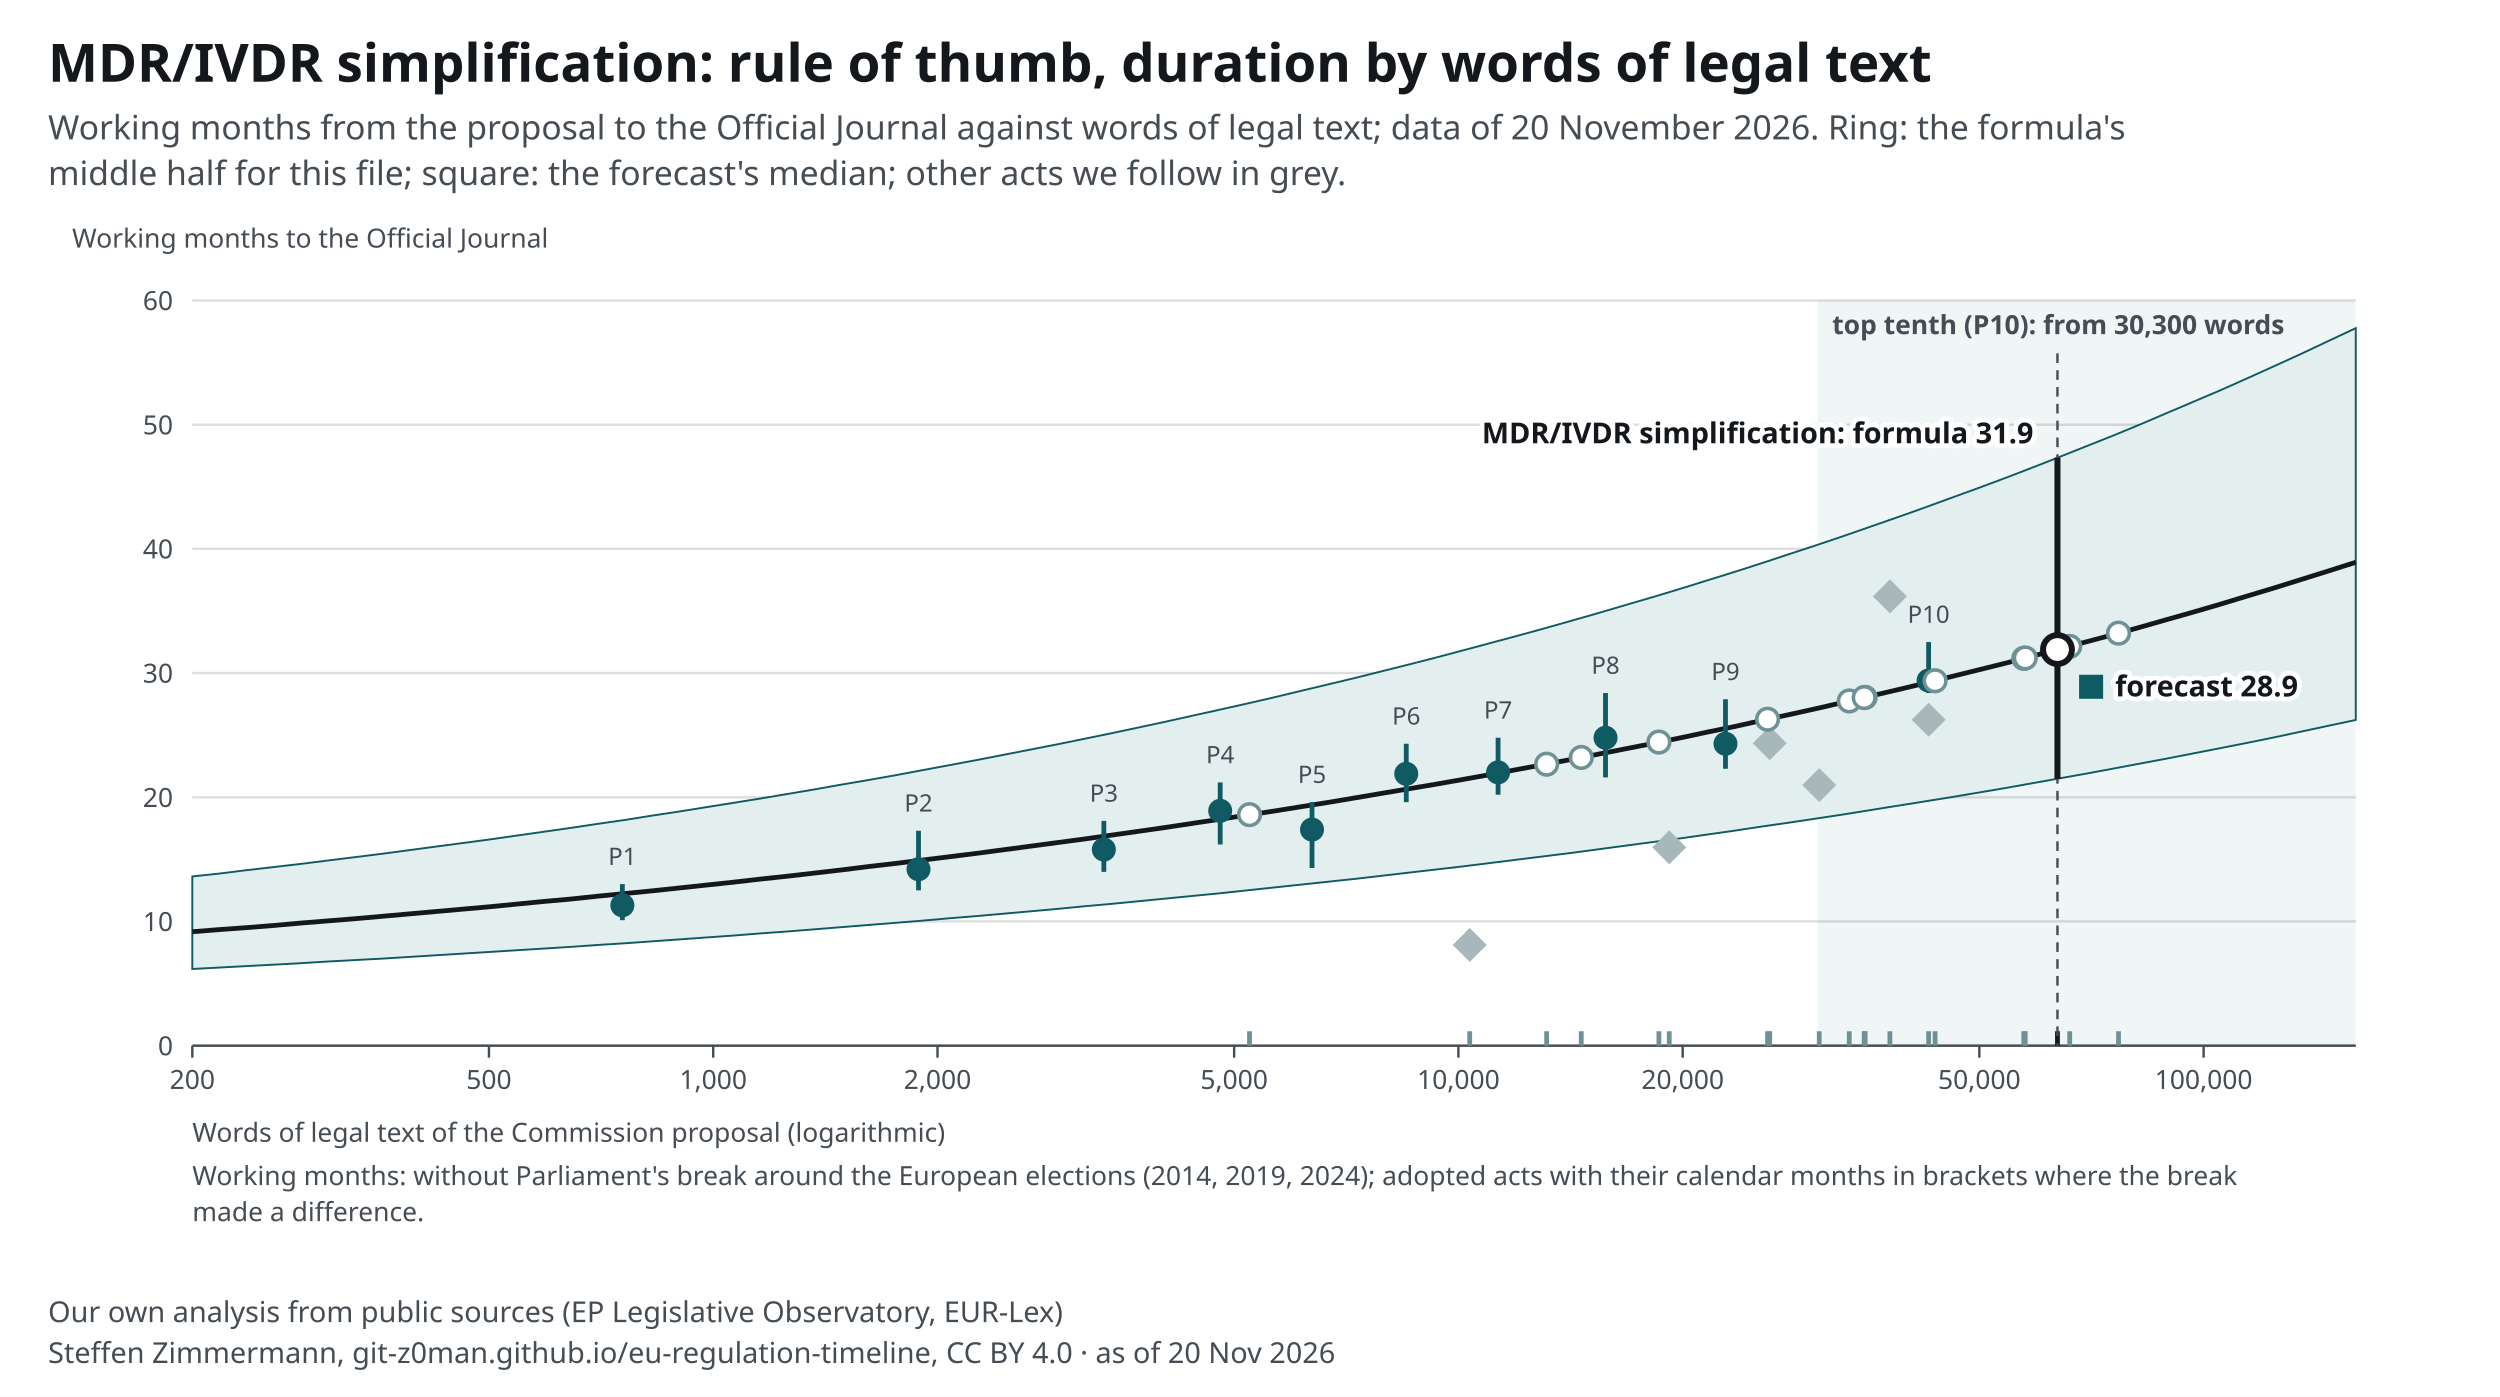
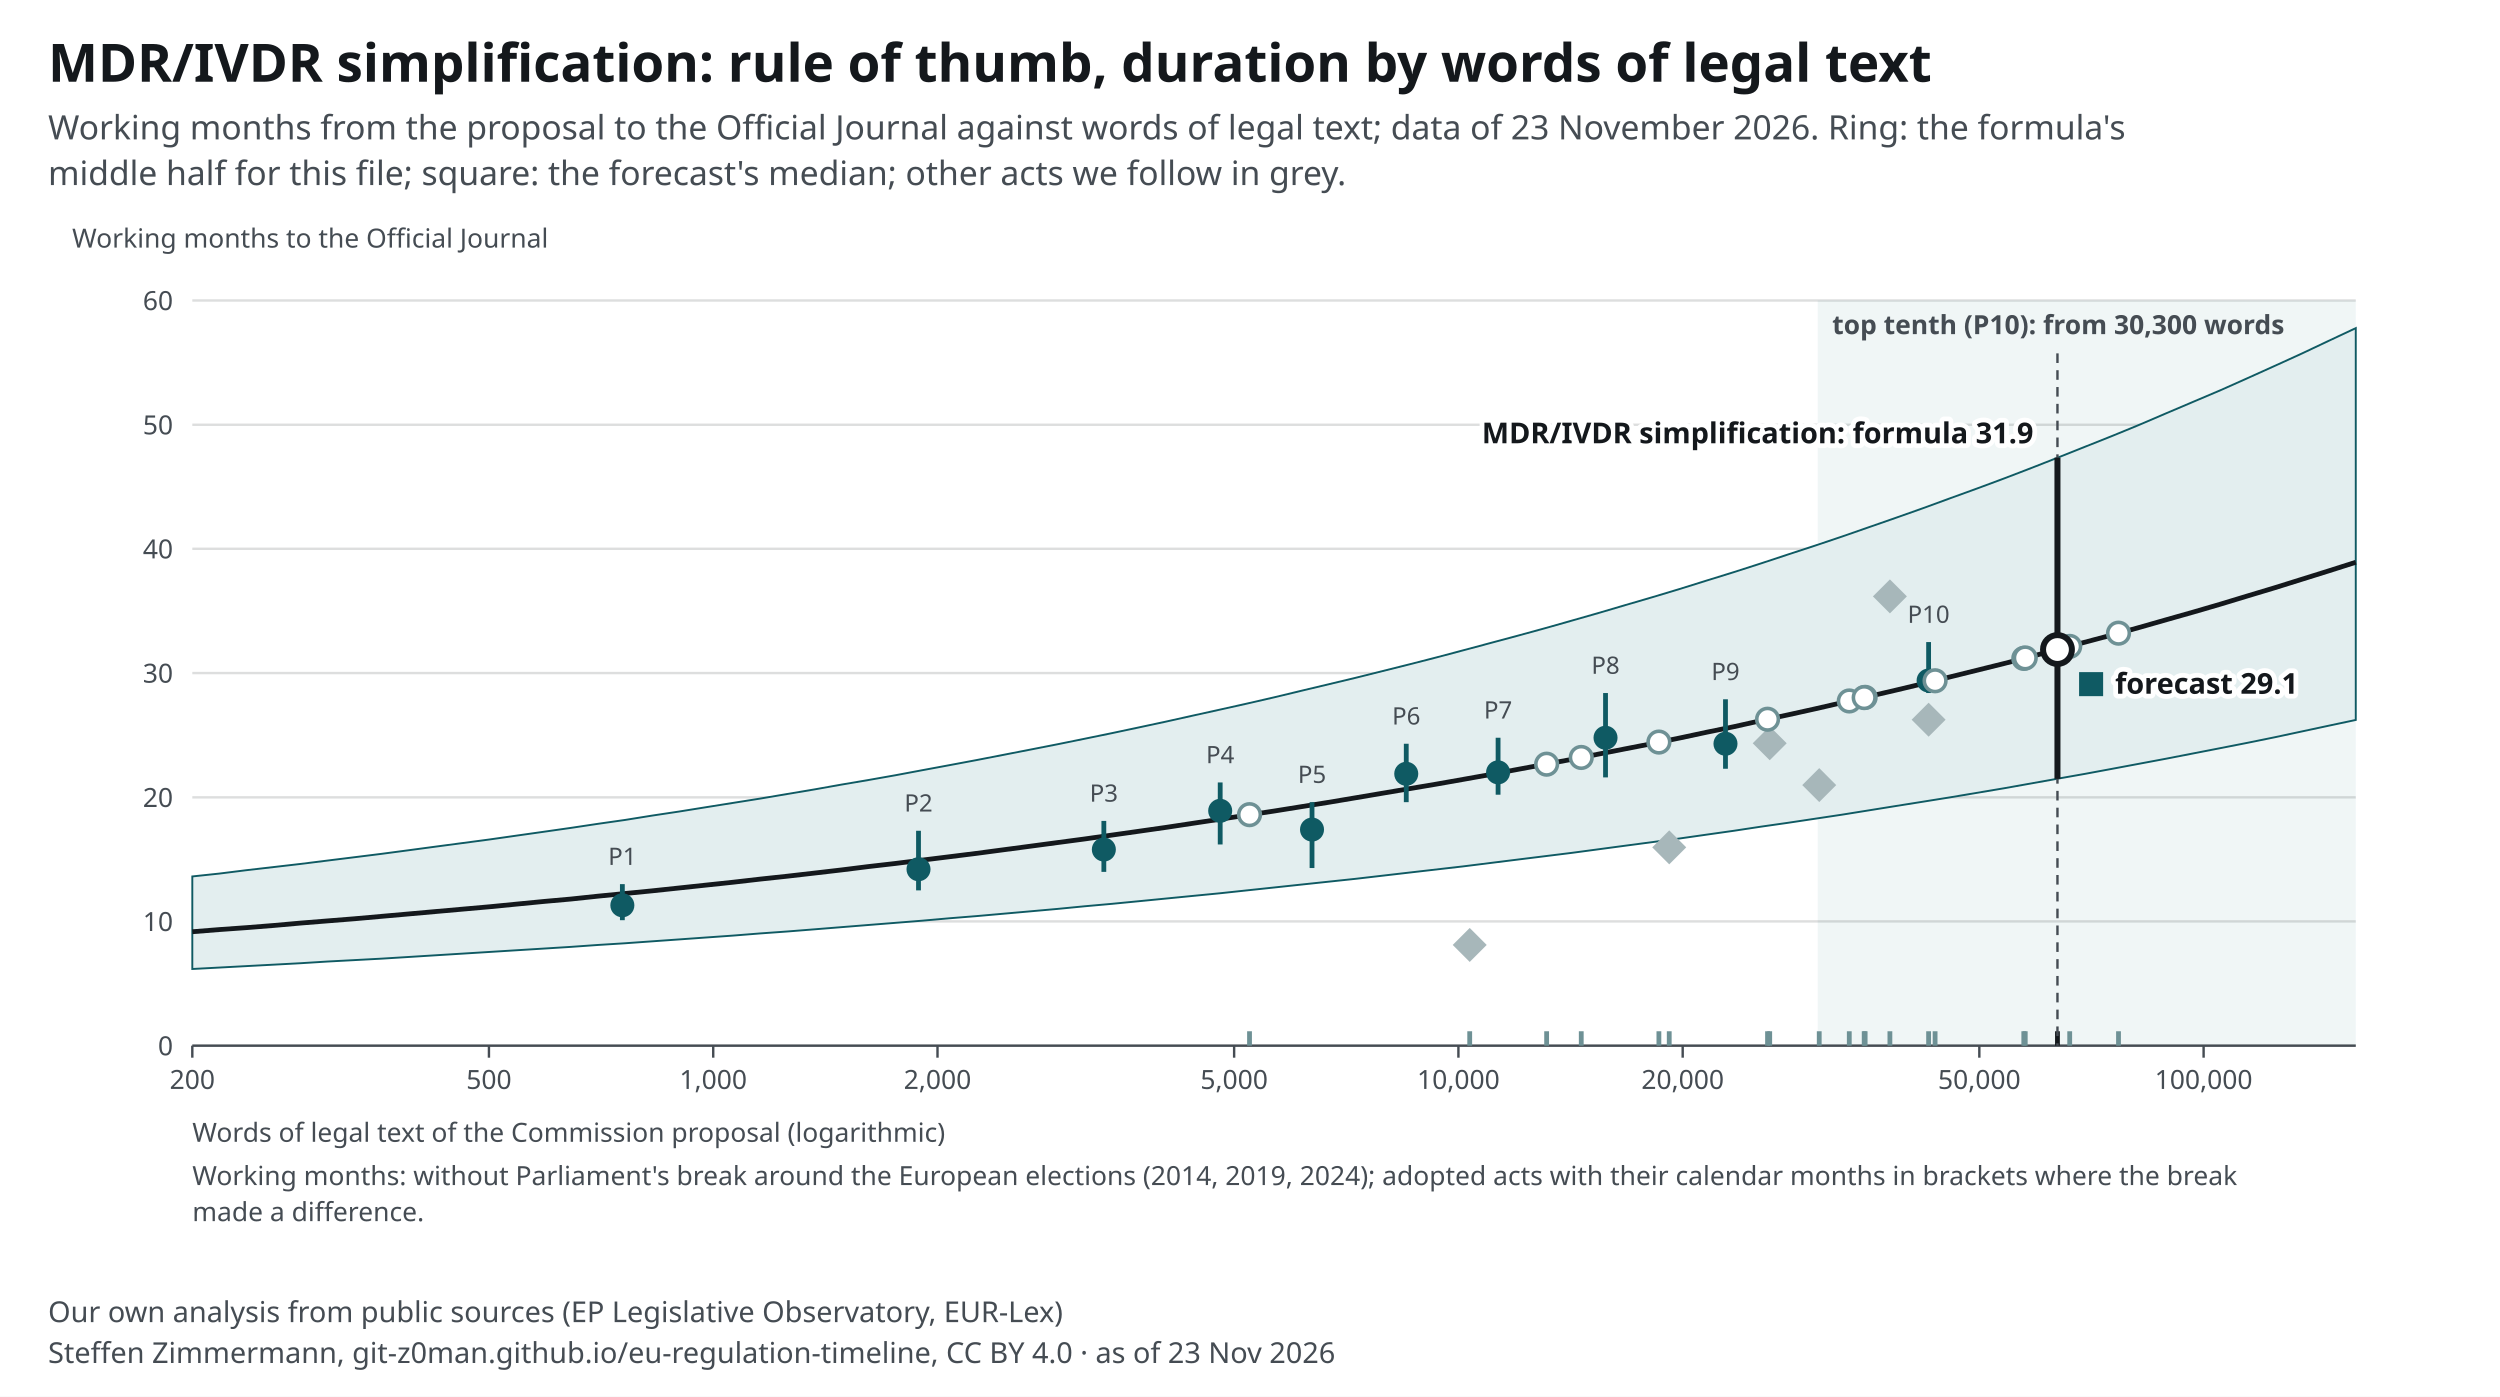
<svg xmlns="http://www.w3.org/2000/svg" width="1040" height="581" viewBox="0 0 1040 581" font-family="&quot;Source Sans 3&quot;, system-ui, -apple-system, Segoe UI, Roboto, Arial, sans-serif" font-size="13">
  <style>text{font-family:"Source Sans 3",system-ui,sans-serif}.ink,.inkf{fill:#14181c}.mu{fill:#454c53}.gr{stroke:#14181c24}.ax{stroke:#454c53}.acc{fill:#0f5a63}.accs{stroke:#0f5a63}.grey{fill:#a7b7ba}.greys{stroke:#6e9195}.tint{fill:#e3eeef}.sheet{fill:#fff}.inks{stroke:#14181c}.ink2s{stroke:#454c53}.ink2f{fill:#454c53}.hol{fill:#fff;stroke:#14181c}.holq{fill:#fff;stroke:#6e9195}.halo{paint-order:stroke;stroke:#fff;stroke-width:4px;stroke-linejoin:round}.hit .bg{fill:transparent}[hidden]{display:none}</style>
  <rect width="1040" height="581" fill="#fff" />
  <text x="20" y="34" font-size="22" font-weight="700" class="ink">MDR/IVDR simplification: rule of thumb, duration by words of legal text</text>
-   <text x="20" y="58" font-size="14" class="mu">Working months from the proposal to the Official Journal against words of legal text; data of 20 November 2026. Ring: the formula's</text>
+   <text x="20" y="58" font-size="14" class="mu">Working months from the proposal to the Official Journal against words of legal text; data of 23 November 2026. Ring: the formula's</text>
  <text x="20" y="77" font-size="14" class="mu">middle half for this file; square: the forecast's median; other acts we follow in grey.</text>
  <g transform="translate(20,91)">
    <rect x="736.2" y="34" width="223.8" height="310" class="tint" opacity=".55" />
    <text x="742.2" y="48.0" font-size="11" text-anchor="start" class="mu" font-weight="600">top tenth (P10): from 30,300 words</text>
    <line x1="60" y1="344.0" x2="960" y2="344.0" class="gr" />
    <text x="52.0" y="348.0" font-size="11" text-anchor="end" class="mu">0</text>
    <line x1="60" y1="292.3" x2="960" y2="292.3" class="gr" />
    <text x="52.0" y="296.3" font-size="11" text-anchor="end" class="mu">10</text>
    <line x1="60" y1="240.7" x2="960" y2="240.7" class="gr" />
    <text x="52.0" y="244.7" font-size="11" text-anchor="end" class="mu">20</text>
    <line x1="60" y1="189.0" x2="960" y2="189.0" class="gr" />
    <text x="52.0" y="193.0" font-size="11" text-anchor="end" class="mu">30</text>
    <line x1="60" y1="137.3" x2="960" y2="137.3" class="gr" />
    <text x="52.0" y="141.3" font-size="11" text-anchor="end" class="mu">40</text>
    <line x1="60" y1="85.7" x2="960" y2="85.7" class="gr" />
    <text x="52.0" y="89.7" font-size="11" text-anchor="end" class="mu">50</text>
    <line x1="60" y1="34.0" x2="960" y2="34.0" class="gr" />
    <text x="52.0" y="38.0" font-size="11" text-anchor="end" class="mu">60</text>
    <line x1="60.0" y1="344" x2="60.0" y2="349" class="ax" />
    <text x="60.0" y="362.0" font-size="11" text-anchor="middle" class="mu">200</text>
    <line x1="183.4" y1="344" x2="183.4" y2="349" class="ax" />
    <text x="183.4" y="362.0" font-size="11" text-anchor="middle" class="mu">500</text>
    <line x1="276.7" y1="344" x2="276.7" y2="349" class="ax" />
    <text x="276.7" y="362.0" font-size="11" text-anchor="middle" class="mu">1,000</text>
    <line x1="370.0" y1="344" x2="370.0" y2="349" class="ax" />
    <text x="370.0" y="362.0" font-size="11" text-anchor="middle" class="mu">2,000</text>
    <line x1="493.4" y1="344" x2="493.4" y2="349" class="ax" />
    <text x="493.4" y="362.0" font-size="11" text-anchor="middle" class="mu">5,000</text>
    <line x1="586.7" y1="344" x2="586.7" y2="349" class="ax" />
    <text x="586.7" y="362.0" font-size="11" text-anchor="middle" class="mu">10,000</text>
    <line x1="680.0" y1="344" x2="680.0" y2="349" class="ax" />
    <text x="680.0" y="362.0" font-size="11" text-anchor="middle" class="mu">20,000</text>
    <line x1="803.4" y1="344" x2="803.4" y2="349" class="ax" />
    <text x="803.4" y="362.0" font-size="11" text-anchor="middle" class="mu">50,000</text>
    <line x1="896.7" y1="344" x2="896.7" y2="349" class="ax" />
    <text x="896.7" y="362.0" font-size="11" text-anchor="middle" class="mu">100,000</text>
    <line x1="60" y1="344" x2="960" y2="344" class="ax" />
    <path d="M60.0 273.6 L71.3 272.4 L82.5 271.0 L93.8 269.7 L105.0 268.4 L116.2 267.0 L127.5 265.6 L138.7 264.2 L150.0 262.7 L161.2 261.2 L172.5 259.7 L183.8 258.2 L195.0 256.6 L206.3 255.0 L217.5 253.4 L228.8 251.7 L240.0 250.1 L251.2 248.3 L262.5 246.6 L273.7 244.8 L285.0 243.0 L296.3 241.2 L307.5 239.3 L318.8 237.4 L330.0 235.4 L341.2 233.5 L352.5 231.5 L363.7 229.4 L375.0 227.3 L386.2 225.2 L397.5 223.0 L408.8 220.8 L420.0 218.6 L431.3 216.3 L442.5 214.0 L453.8 211.6 L465.0 209.2 L476.2 206.7 L487.5 204.2 L498.7 201.7 L510.0 199.1 L521.2 196.4 L532.5 193.7 L543.8 191.0 L555.0 188.2 L566.2 185.4 L577.5 182.5 L588.8 179.5 L600.0 176.5 L611.2 173.5 L622.5 170.4 L633.8 167.2 L645.0 164.0 L656.2 160.7 L667.5 157.4 L678.8 154.0 L690.0 150.5 L701.3 147.0 L712.5 143.4 L723.7 139.7 L735.0 136.0 L746.3 132.2 L757.5 128.3 L768.7 124.4 L780.0 120.4 L791.2 116.3 L802.5 112.2 L813.8 108.0 L825.0 103.7 L836.2 99.3 L847.5 94.8 L858.8 90.3 L870.0 85.7 L881.2 80.9 L892.5 76.1 L903.8 71.3 L915.0 66.3 L926.3 61.2 L937.5 56.1 L948.7 50.8 L960.0 45.5 L960.0 208.5 L948.7 210.9 L937.5 213.3 L926.3 215.7 L915.0 218.0 L903.8 220.2 L892.5 222.4 L881.2 224.6 L870.0 226.7 L858.8 228.8 L847.5 230.9 L836.2 232.9 L825.0 234.9 L813.8 236.9 L802.5 238.8 L791.2 240.7 L780.0 242.5 L768.7 244.3 L757.5 246.1 L746.3 247.9 L735.0 249.6 L723.7 251.3 L712.5 252.9 L701.3 254.6 L690.0 256.2 L678.8 257.8 L667.5 259.3 L656.2 260.8 L645.0 262.3 L633.8 263.8 L622.5 265.2 L611.2 266.6 L600.0 268.0 L588.8 269.4 L577.5 270.7 L566.2 272.0 L555.0 273.3 L543.8 274.6 L532.5 275.8 L521.2 277.0 L510.0 278.2 L498.7 279.4 L487.5 280.6 L476.2 281.7 L465.0 282.8 L453.8 283.9 L442.5 285.0 L431.3 286.0 L420.0 287.1 L408.8 288.1 L397.5 289.1 L386.2 290.1 L375.0 291.0 L363.7 292.0 L352.5 292.9 L341.2 293.8 L330.0 294.7 L318.8 295.6 L307.5 296.5 L296.3 297.3 L285.0 298.2 L273.7 299.0 L262.5 299.8 L251.2 300.6 L240.0 301.4 L228.8 302.1 L217.5 302.9 L206.3 303.6 L195.0 304.3 L183.8 305.0 L172.5 305.7 L161.2 306.4 L150.0 307.1 L138.7 307.8 L127.5 308.4 L116.2 309.0 L105.0 309.7 L93.8 310.3 L82.5 310.9 L71.3 311.5 L60.0 312.1 Z" class="tint accs" stroke-width=".8" />
    <polyline fill="none" class="inks" stroke-width="2" points="60.0,296.6 71.3,295.7 82.5,294.9 93.8,294.0 105.0,293.0 116.2,292.1 127.5,291.2 138.7,290.2 150.0,289.2 161.2,288.2 172.5,287.2 183.8,286.2 195.0,285.1 206.3,284.0 217.5,283.0 228.8,281.8 240.0,280.7 251.2,279.6 262.5,278.4 273.7,277.2 285.0,276.0 296.3,274.7 307.5,273.5 318.8,272.2 330.0,270.9 341.2,269.5 352.5,268.2 363.7,266.8 375.0,265.4 386.2,264.0 397.5,262.5 408.8,261.0 420.0,259.5 431.3,258.0 442.5,256.4 453.8,254.8 465.0,253.2 476.2,251.5 487.5,249.8 498.7,248.1 510.0,246.4 521.2,244.6 532.5,242.8 543.8,240.9 555.0,239.0 566.2,237.1 577.5,235.2 588.8,233.2 600.0,231.2 611.2,229.1 622.5,227.0 633.8,224.9 645.0,222.7 656.2,220.5 667.5,218.3 678.8,216.0 690.0,213.6 701.3,211.3 712.5,208.8 723.7,206.4 735.0,203.9 746.3,201.3 757.5,198.7 768.7,196.1 780.0,193.4 791.2,190.6 802.5,187.8 813.8,185.0 825.0,182.1 836.2,179.1 847.5,176.1 858.8,173.1 870.0,170.0 881.2,166.8 892.5,163.6 903.8,160.3 915.0,156.9 926.3,153.5 937.5,150.0 948.7,146.5 960.0,142.9" />
    <line x1="238.9" y1="291.8" x2="238.9" y2="276.8" class="accs" stroke-width="2" />
    <circle cx="238.9" cy="285.6" r="5" class="acc" />
    <text x="238.9" y="268.8" font-size="10" text-anchor="middle" class="mu">P1</text>
    <line x1="362.1" y1="279.4" x2="362.1" y2="254.6" class="accs" stroke-width="2" />
    <circle cx="362.1" cy="270.6" r="5" class="acc" />
    <text x="362.1" y="246.6" font-size="10" text-anchor="middle" class="mu">P2</text>
    <line x1="439.2" y1="271.7" x2="439.2" y2="250.5" class="accs" stroke-width="2" />
    <circle cx="439.2" cy="262.4" r="5" class="acc" />
    <text x="439.2" y="242.5" font-size="10" text-anchor="middle" class="mu">P3</text>
    <line x1="487.6" y1="260.3" x2="487.6" y2="234.5" class="accs" stroke-width="2" />
    <circle cx="487.6" cy="246.3" r="5" class="acc" />
    <text x="487.6" y="226.5" font-size="10" text-anchor="middle" class="mu">P4</text>
    <line x1="525.8" y1="270.1" x2="525.8" y2="242.7" class="accs" stroke-width="2" />
    <circle cx="525.8" cy="254.1" r="5" class="acc" />
    <text x="525.8" y="234.7" font-size="10" text-anchor="middle" class="mu">P5</text>
    <line x1="565.0" y1="242.7" x2="565.0" y2="218.4" class="accs" stroke-width="2" />
    <circle cx="565.0" cy="230.9" r="5" class="acc" />
    <text x="565.0" y="210.4" font-size="10" text-anchor="middle" class="mu">P6</text>
    <line x1="603.2" y1="239.6" x2="603.2" y2="215.9" class="accs" stroke-width="2" />
    <circle cx="603.2" cy="230.3" r="5" class="acc" />
    <text x="603.2" y="207.9" font-size="10" text-anchor="middle" class="mu">P7</text>
    <line x1="647.9" y1="232.4" x2="647.9" y2="197.3" class="accs" stroke-width="2" />
    <circle cx="647.9" cy="215.9" r="5" class="acc" />
    <text x="647.9" y="189.3" font-size="10" text-anchor="middle" class="mu">P8</text>
    <line x1="697.8" y1="228.8" x2="697.8" y2="199.9" class="accs" stroke-width="2" />
    <circle cx="697.8" cy="218.4" r="5" class="acc" />
    <text x="697.8" y="191.9" font-size="10" text-anchor="middle" class="mu">P9</text>
    <line x1="782.3" y1="197.3" x2="782.3" y2="176.1" class="accs" stroke-width="2" />
    <circle cx="782.3" cy="192.1" r="5" class="acc" />
    <text x="782.3" y="168.1" font-size="10" text-anchor="middle" class="mu">P10</text>
    <g data-proc-item="cra">
      <line x1="736.8" y1="344" x2="736.8" y2="338" class="greys" stroke-width="2" />
      <rect x="731.8" y="230.6" width="10" height="10" transform="rotate(45 736.8 235.6)" class="grey" />
    </g>
    <g data-proc-item="machinery-regulation">
      <line x1="782.3" y1="344" x2="782.3" y2="338" class="greys" stroke-width="2" />
      <rect x="777.3" y="203.4" width="10" height="10" transform="rotate(45 782.3 208.4)" class="grey" />
    </g>
    <g data-proc-item="ai-act">
      <line x1="766.2" y1="344" x2="766.2" y2="338" class="greys" stroke-width="2" />
      <rect x="761.2" y="152.1" width="10" height="10" transform="rotate(45 766.2 157.1)" class="grey" />
    </g>
    <g data-proc-item="nis2">
      <line x1="716.2" y1="344" x2="716.2" y2="338" class="greys" stroke-width="2" />
      <rect x="711.2" y="213.2" width="10" height="10" transform="rotate(45 716.2 218.2)" class="grey" />
    </g>
    <g data-proc-item="market-surveillance">
      <line x1="674.4" y1="344" x2="674.4" y2="338" class="greys" stroke-width="2" />
      <rect x="669.4" y="256.5" width="10" height="10" transform="rotate(45 674.4 261.5)" class="grey" />
    </g>
    <g data-proc-item="digital-omnibus-ai">
      <line x1="591.4" y1="344" x2="591.4" y2="338" class="greys" stroke-width="2" />
      <rect x="586.4" y="297.1" width="10" height="10" transform="rotate(45 591.4 302.1)" class="grey" />
    </g>
    <g data-proc-item="chips-act-2">
      <line x1="785.0" y1="344" x2="785.0" y2="338" class="greys" stroke-width="2" />
      <circle cx="785.0" cy="192.2" r="4.5" class="holq" stroke-width="1.5" />
    </g>
    <g data-proc-item="cloud-ai-development-act">
      <line x1="755.9" y1="344" x2="755.9" y2="338" class="greys" stroke-width="2" />
      <circle cx="755.9" cy="199.1" r="4.5" class="holq" stroke-width="1.5" />
    </g>
    <g data-proc-item="csa2">
      <line x1="821.9" y1="344" x2="821.9" y2="338" class="greys" stroke-width="2" />
      <circle cx="821.9" cy="182.9" r="4.5" class="holq" stroke-width="1.5" />
    </g>
    <g data-proc-item="digital-omnibus">
      <line x1="749.3" y1="344" x2="749.3" y2="338" class="greys" stroke-width="2" />
      <circle cx="749.3" cy="200.6" r="4.5" class="holq" stroke-width="1.5" />
    </g>
    <g data-proc-item="epa">
      <line x1="861.3" y1="344" x2="861.3" y2="338" class="greys" stroke-width="2" />
      <circle cx="861.3" cy="172.4" r="4.5" class="holq" stroke-width="1.5" />
    </g>
    <g data-proc-item="industrial-accelerator-act">
      <line x1="715.3" y1="344" x2="715.3" y2="338" class="greys" stroke-width="2" />
      <circle cx="715.3" cy="208.2" r="4.5" class="holq" stroke-width="1.5" />
    </g>
    <g data-proc-item="nis2-amendment">
      <line x1="499.8" y1="344" x2="499.8" y2="338" class="greys" stroke-width="2" />
      <circle cx="499.8" cy="247.9" r="4.5" class="holq" stroke-width="1.5" />
    </g>
    <g data-proc-item="product-digitalisation-directive">
      <line x1="755.5" y1="344" x2="755.5" y2="338" class="greys" stroke-width="2" />
      <circle cx="755.5" cy="199.2" r="4.5" class="holq" stroke-width="1.5" />
    </g>
    <g data-proc-item="product-digitalisation-regulation">
      <line x1="623.4" y1="344" x2="623.4" y2="338" class="greys" stroke-width="2" />
      <circle cx="623.4" cy="226.9" r="4.5" class="holq" stroke-width="1.5" />
    </g>
    <g data-proc-item="public-procurement-act">
      <line x1="841.0" y1="344" x2="841.0" y2="338" class="greys" stroke-width="2" />
      <circle cx="841.0" cy="177.9" r="4.5" class="holq" stroke-width="1.5" />
    </g>
    <g data-proc-item="quantum-act">
      <line x1="637.8" y1="344" x2="637.8" y2="338" class="greys" stroke-width="2" />
      <circle cx="637.8" cy="224.1" r="4.5" class="holq" stroke-width="1.5" />
    </g>
    <g data-proc-item="space-act">
      <line x1="822.5" y1="344" x2="822.5" y2="338" class="greys" stroke-width="2" />
      <circle cx="822.5" cy="182.7" r="4.5" class="holq" stroke-width="1.5" />
    </g>
    <g data-proc-item="standardisation-revision">
      <line x1="670.1" y1="344" x2="670.1" y2="338" class="greys" stroke-width="2" />
      <circle cx="670.1" cy="217.7" r="4.5" class="holq" stroke-width="1.5" />
    </g>
    <g data-proc-item="medical-devices-simplification">
      <line x1="835.9" y1="344" x2="835.9" y2="338" class="inks" stroke-width="2" />
      <line x1="835.9" y1="56" x2="835.9" y2="344" class="ink2s" stroke-dasharray="4 3" />
      <line x1="835.9" y1="233.0" x2="835.9" y2="99.4" class="inks" stroke-width="2.5" />
-       <rect x="844.9" y="189.7" width="10" height="10" class="acc" />
-       <text x="859.9" y="198.7" font-size="12" text-anchor="start" class="ink halo" font-weight="700">forecast 28.9</text>
+       <rect x="844.9" y="188.6" width="10" height="10" class="acc" />
+       <text x="859.9" y="197.6" font-size="12" text-anchor="start" class="ink halo" font-weight="700">forecast 29.1</text>
      <circle cx="835.9" cy="179.2" r="6" class="hol" stroke-width="2.5" />
      <text x="825.9" y="93.4" font-size="12" text-anchor="end" class="ink halo" font-weight="700">MDR/IVDR simplification: formula 31.9</text>
    </g>
    <text x="60.0" y="384.0" font-size="11" text-anchor="start" class="mu">Words of legal text of the Commission proposal (logarithmic)</text>
    <text x="10.0" y="12.0" font-size="11" text-anchor="start" class="mu">Working months to the Official Journal</text>
    <text x="60.0" y="402.0" font-size="11" text-anchor="start" class="mu">Working months: without Parliament's break around the European elections (2014, 2019, 2024); adopted acts with their calendar months in brackets where the break</text>
    <text x="60.0" y="417.0" font-size="11" text-anchor="start" class="mu">made a difference.</text>
  </g>
  <text x="20" y="550" font-size="12" class="mu">Our own analysis from public sources (EP Legislative Observatory, EUR-Lex)</text>
-   <text x="20" y="567" font-size="12" class="mu">Steffen Zimmermann, git-z0man.github.io/eu-regulation-timeline, CC BY 4.0 · as of 20 Nov 2026</text>
+   <text x="20" y="567" font-size="12" class="mu">Steffen Zimmermann, git-z0man.github.io/eu-regulation-timeline, CC BY 4.0 · as of 23 Nov 2026</text>
</svg>
